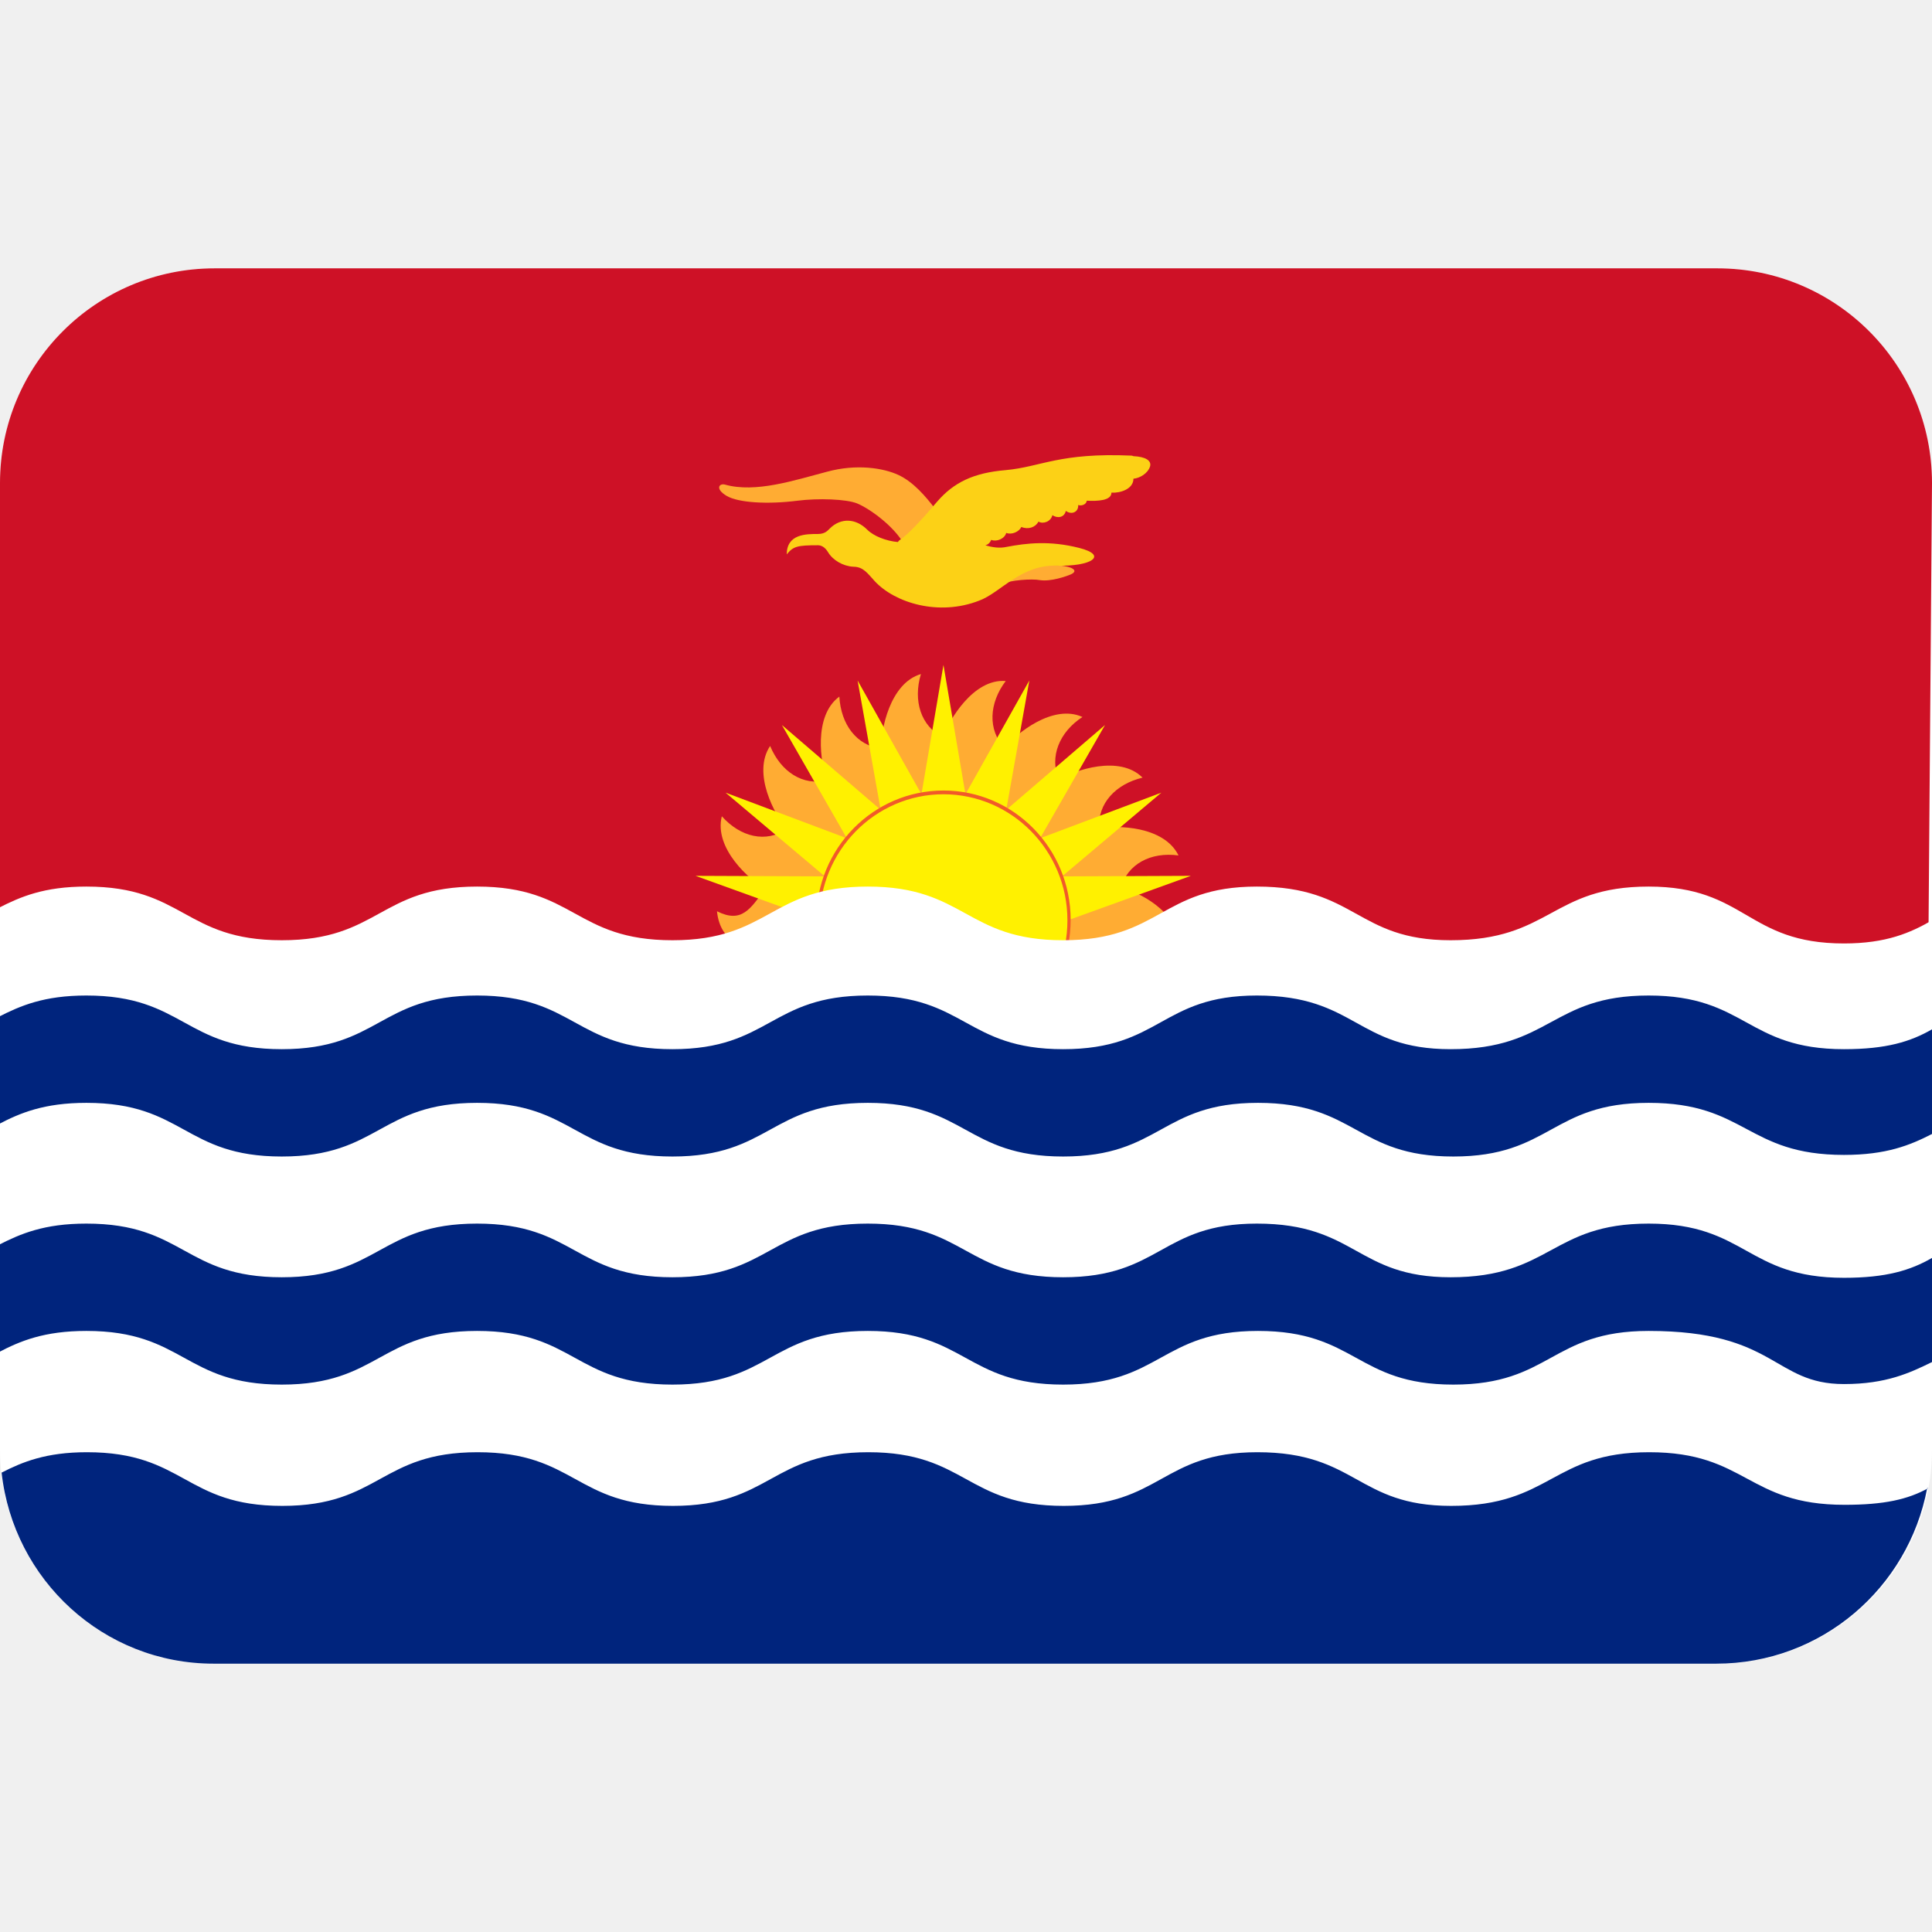
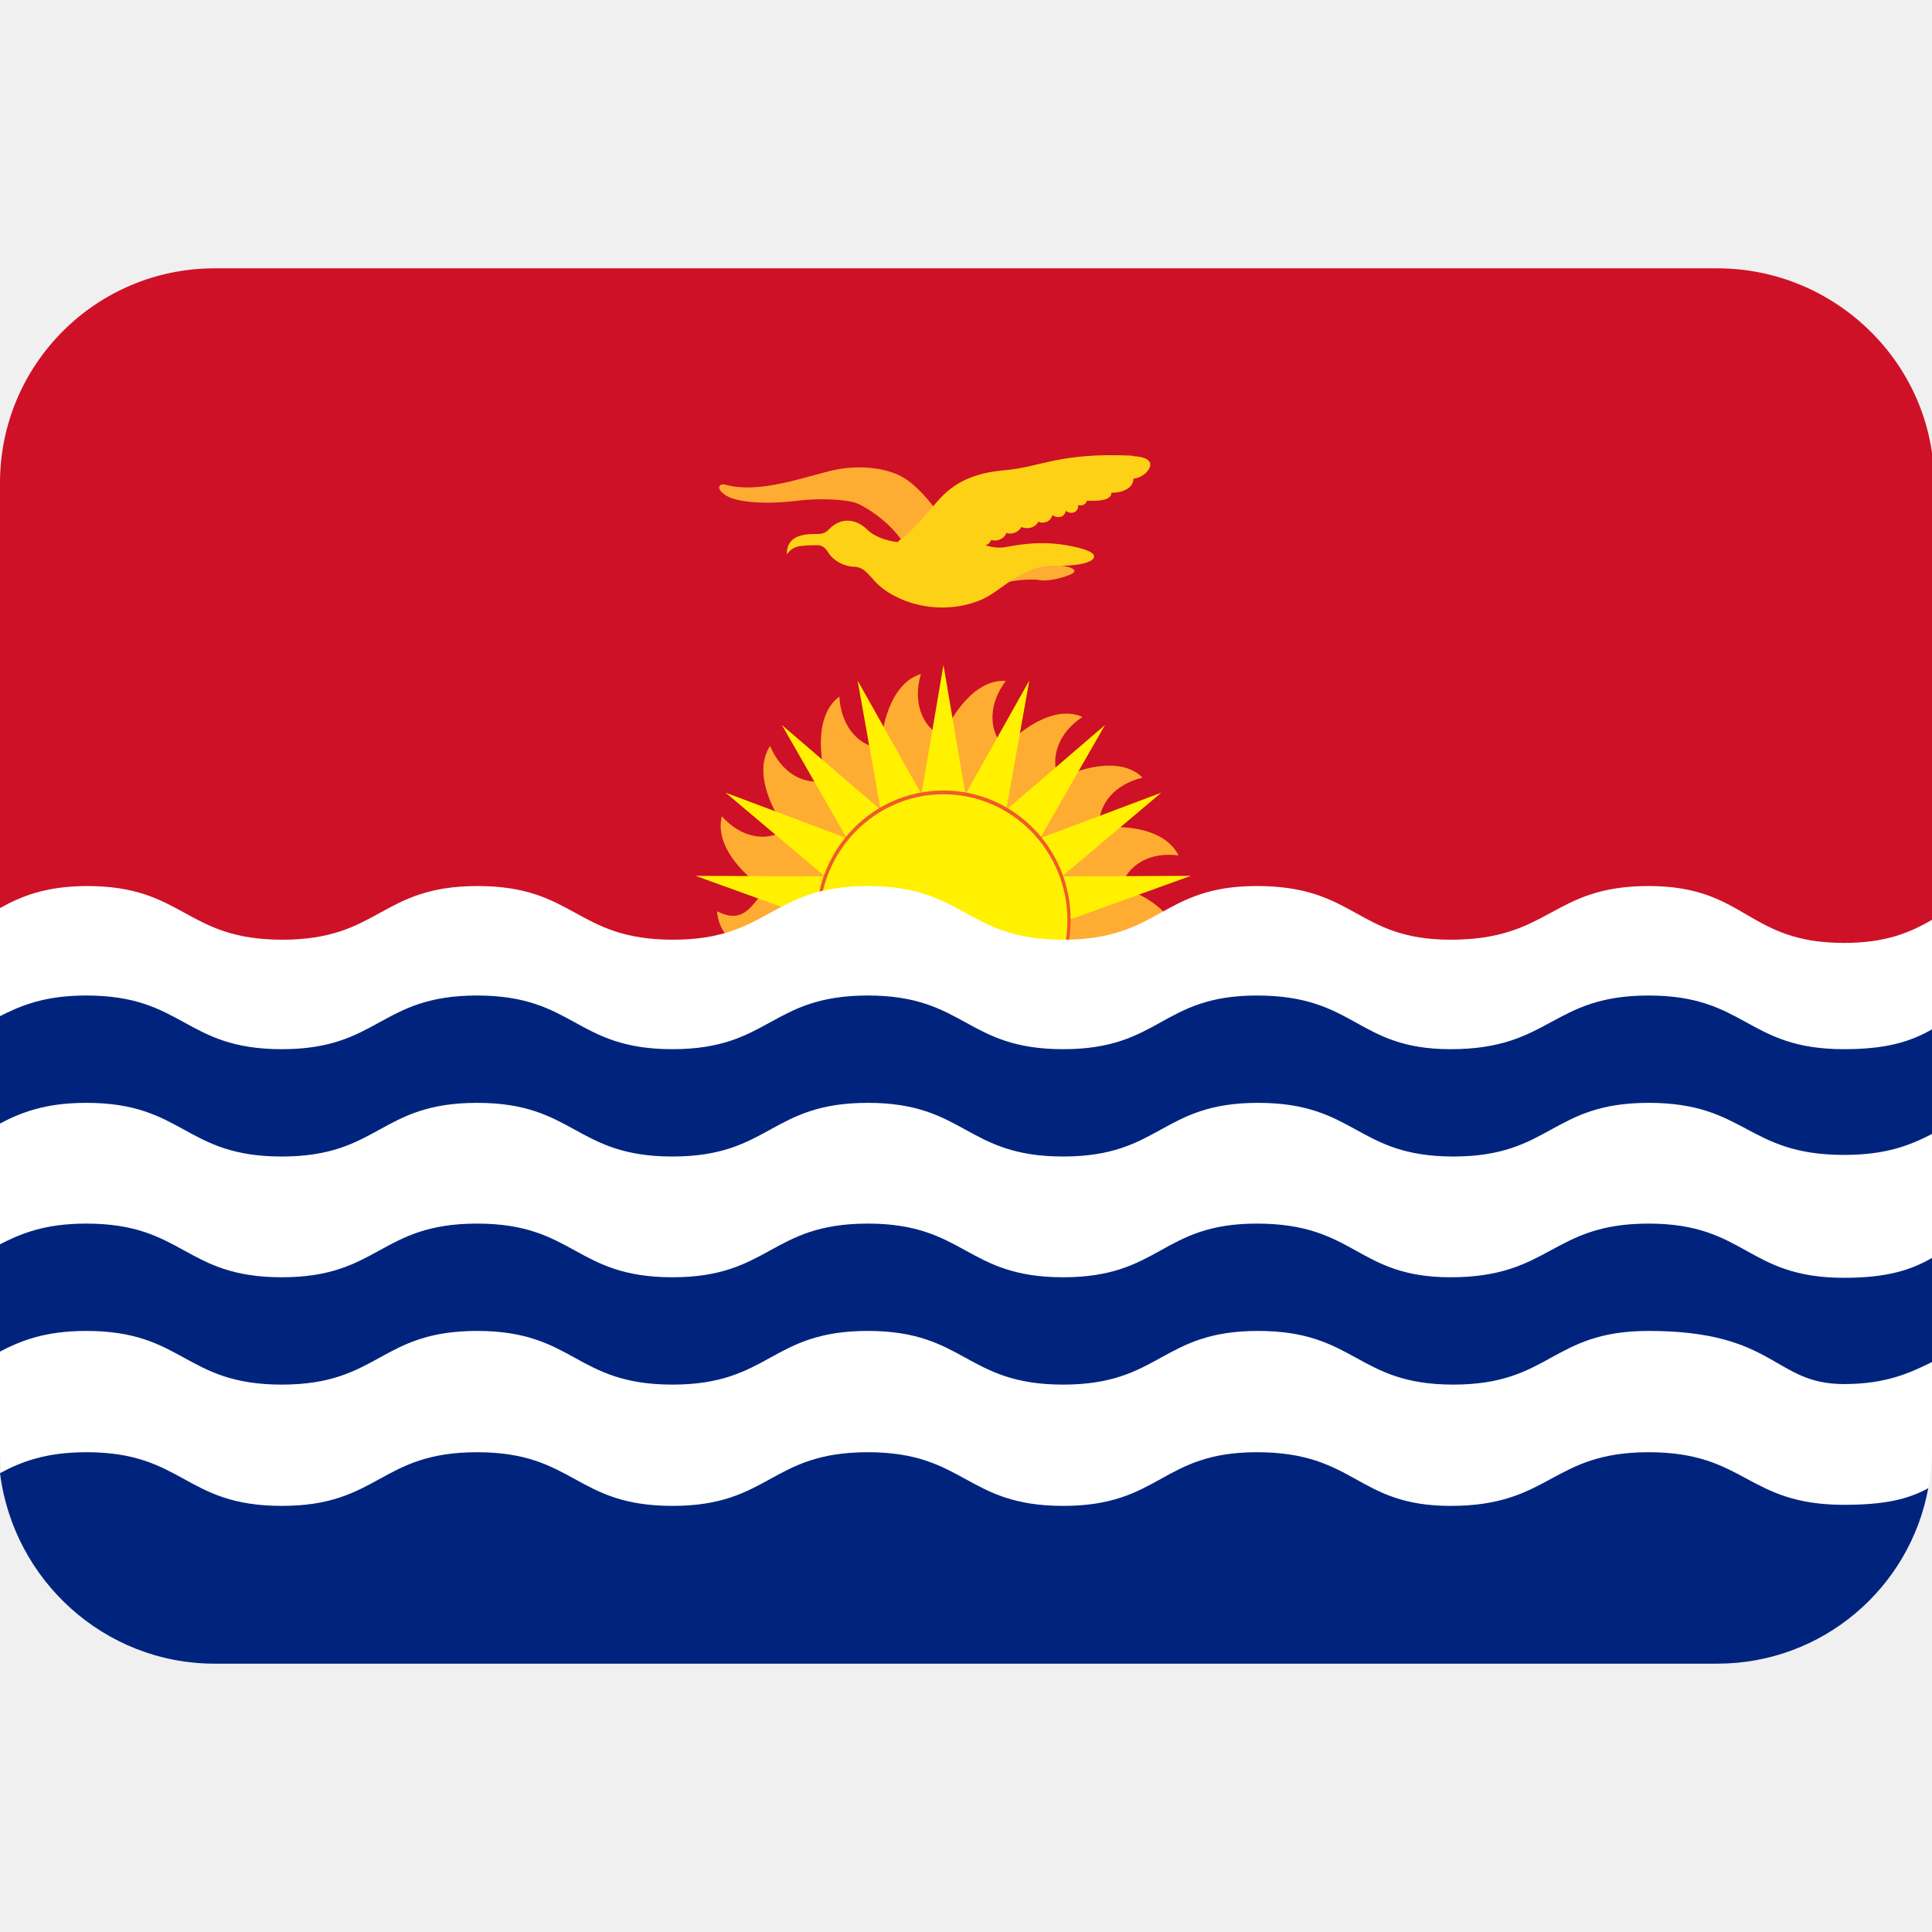
<svg xmlns="http://www.w3.org/2000/svg" viewBox="0 0 36 36">
-   <path d="m36 27c0 2.21-1.79 4-4 4h-28c-2.21 0-4-1.79-4-4v-18c0-2.21 1.79-4 4-4h28c2.21 0 4 1.79 4 4z" fill="#fff" />
-   <path d="m32 5h-28c-2.21 0-4 1.79-4 4v9h35.93l.07-9c0-2.21-1.79-4-4-4z" fill="#ce1126" />
-   <path d="m20.88 17.74c.28-.38.66-.38 1.12-.14-.06-.61-.79-1-1.12-1.05.13-.45.56-.68 1.08-.61-.27-.55-1.15-.57-1.48-.5-.03-.47.31-.83.81-.95-.43-.43-1.27-.14-1.56.04-.18-.43.01-.89.44-1.17-.55-.25-1.24.31-1.45.58-.32-.34-.29-.84.02-1.25-.6-.05-1.06.73-1.17 1.05-.41-.21-.56-.68-.41-1.18-.58.17-.75 1.05-.74 1.39-.46-.06-.75-.45-.78-.97-.49.36-.35 1.25-.23 1.56-.45.11-.86-.16-1.06-.64-.34.51.09 1.29.31 1.55-.39.26-.86.15-1.21-.24-.15.6.52 1.19.81 1.35-.28.38-.44.65-.9.42.06.61.57.72.91.77z" fill="#ffac33" />
+   <path d="m32 5h-28c-2.21 0-4 1.79-4 4v7.92l2 1.08h33l1-.85.04-8.15c0-2.21-1.83-4-4.04-4z" fill="#ce1126" />
+   <path d="m20.88 17.74c.28-.38.66-.38 1.12-.14-.06-.61-.79-1-1.12-1.05.13-.45.56-.68 1.08-.61-.27-.55-1.15-.57-1.48-.5-.03-.47.31-.83.81-.95-.43-.43-1.27-.14-1.56.04-.18-.43.01-.89.44-1.17-.55-.25-1.24.31-1.45.58-.32-.34-.29-.84.02-1.25-.6-.05-1.06.73-1.17 1.05-.41-.21-.56-.68-.41-1.18-.58.17-.75 1.05-.74 1.39-.46-.06-.75-.45-.78-.97-.49.36-.35 1.25-.23 1.56-.45.11-.86-.16-1.06-.64-.34.51.09 1.29.31 1.55-.39.26-.86.15-1.21-.24-.15.6.52 1.19.81 1.35-.28.38-.44.65-.9.42.06.61.57.72.91.77l6.6.01z" fill="#ffac33" />
  <path d="m19.92 17.14 2.27-.82-2.4.01 1.85-1.56-2.26.85 1.21-2.11-1.84 1.58.43-2.41-1.19 2.12-.41-2.41-.41 2.41-1.19-2.12.43 2.41-1.84-1.58 1.21 2.11-2.26-.85 1.85 1.56-2.41-.01 2.27.82z" fill="#fff100" />
-   <path d="m17.58 19.52c1.29 0 2.34-1.06 2.34-2.38s-1.05-2.38-2.34-2.38-2.34 1.06-2.34 2.38c0 1.31 1.05 2.38 2.34 2.38z" fill="#fff100" />
+   <path d="m17.58 19.52c1.29 0 2.34-1.06 2.34-2.38 0-1.31-1.05-2.38-2.34-2.38s-2.34 1.06-2.34 2.38c0 1.31 1.05 2.38 2.34 2.38z" fill="#fff100" />
  <path d="m17.58 19.55c-1.31 0-2.37-1.08-2.37-2.41s1.06-2.41 2.37-2.41 2.37 1.08 2.37 2.41-1.06 2.41-2.37 2.41zm0-4.75c-1.27 0-2.31 1.05-2.31 2.35s1.04 2.35 2.31 2.35 2.31-1.05 2.31-2.35-1.04-2.35-2.31-2.35z" fill="#f15a29" />
-   <path d="m17.44 9.5c-.19-.25-.42-.52-.7-.65s-.78-.21-1.33-.06c-.61.16-1.33.4-1.9.24-.11-.03-.19.08.03.21s.77.16 1.32.09c.39-.05.91-.03 1.11.05.24.1.68.42.87.75zm1.23 1.38c.17-.07.55-.1.71-.07.2.03.49-.07.58-.11.17-.08-.01-.2-.66-.17-.43.02-.6.21-.62.35z" fill="#ffac33" />
+   <path d="m17.44 9.5c-.19-.25-.42-.52-.7-.65s-.78-.21-1.33-.06c-.61.16-1.33.4-1.9.24-.11-.03-.19.08.03.21s.77.16 1.32.09c.39-.05.91-.03 1.11.05.24.1.68.42.87.75l.6-.62zm1.23 1.38c.17-.07.55-.1.71-.07.2.03.49-.07.58-.11.17-.08-.01-.2-.66-.17-.43.02-.6.21-.62.35z" fill="#ffac33" />
  <path d="m21.09 8.49c-1.35-.06-1.69.21-2.35.27-.6.05-.97.23-1.28.59-.27.32-.54.61-.69.71-.02.01-.03.03-.04.04-.22-.02-.45-.11-.57-.23-.21-.21-.49-.23-.7-.02-.04.04-.09.1-.22.1-.22 0-.58 0-.58.38.12-.15.2-.17.58-.17.06 0 .13.03.19.13.09.15.28.26.47.27.19 0 .27.13.4.27.37.4 1.19.66 1.95.36.4-.15.77-.67 1.44-.65.64.02.97-.19.42-.33s-.98-.09-1.35-.02c-.13.03-.27.01-.4-.03.05-.01.09-.05.11-.1.1.04.25-.02.28-.13.1.04.24-.02.28-.11.13.05.26.01.32-.1.09.05.23 0 .26-.12.09.06.22.05.25-.08.11.08.24.02.23-.11.05.02.15 0 .16-.08.2.01.46 0 .46-.15.17.01.41-.07.41-.26.12-.01.27-.1.31-.23.03-.11-.09-.18-.31-.19z" fill="#fcd116" />
-   <path d="m15 18h5v2h-5z" fill="#fff" />
-   <path d="m35.93 27.73c-.38.21-.82.31-1.56.31-1.82 0-1.82-.98-3.64-.98s-1.82 1-3.69 1c-1.76 0-1.76-1-3.61-1-1.79 0-1.79 1-3.61 1s-1.82-1-3.64-1-1.82 1-3.64 1-1.82-1-3.64-1-1.82 1-3.64 1-1.82-1-3.64-1c-.76 0-1.2.18-1.59.38.22 2 1.9 3.56 3.95 3.56h28c1.96 0 3.58-1.41 3.93-3.27zm.07-2.35v-1.94c-.4.23-.85.37-1.64.37-1.82 0-1.82-1.01-3.64-1.01s-1.82 1-3.69 1c-1.76 0-1.76-1-3.61-1-1.79 0-1.79 1-3.61 1s-1.82-1-3.64-1-1.82 1-3.64 1-1.82-1-3.64-1-1.82 1-3.64 1-1.82-1-3.64-1c-.79 0-1.23.19-1.64.4v2c.4-.21.85-.4 1.64-.4 1.82 0 1.82 1 3.64 1s1.82-1 3.64-1 1.82 1 3.64 1 1.82-1 3.64-1 1.82 1 3.64 1 1.82-1 3.63-1c1.83 0 1.83 1 3.64 1 1.82 0 1.82-1 3.64-1 2.38 0 2.32.99 3.64.99.79 0 1.23-.21 1.64-.41zm0-4.26v-1.94c-.4.23-.85.37-1.64.37-1.82 0-1.82-1-3.64-1s-1.82 1-3.69 1c-1.76 0-1.76-1-3.61-1-1.79 0-1.79 1-3.61 1s-1.82-1-3.64-1-1.82 1-3.64 1-1.82-1-3.64-1-1.82 1-3.64 1-1.82-1-3.64-1c-.79 0-1.23.19-1.64.4v2c.4-.21.85-.4 1.64-.4 1.82 0 1.82 1 3.64 1s1.82-1 3.64-1 1.82 1 3.64 1 1.82-1 3.64-1 1.82 1 3.64 1 1.82-1 3.63-1c1.83 0 1.83 1 3.64 1 1.82 0 1.82-1 3.64-1s1.82.97 3.64.97c.79 0 1.23-.18 1.64-.39z" fill="#00247d" />
-   <path d="m36 19.13v-1.98c-.4.23-.85.43-1.64.43-1.82 0-1.82-1.06-3.64-1.06s-1.82 1-3.69 1c-1.76 0-1.76-1-3.61-1-1.79 0-1.79 1-3.61 1s-1.82-1-3.64-1-1.82 1-3.64 1-1.82-1-3.64-1-1.82 1-3.64 1-1.82-1-3.64-1c-.79 0-1.23.19-1.64.4v2c.4-.21.85-.4 1.64-.4 1.82 0 1.82 1 3.64 1s1.82-1 3.64-1 1.82 1 3.64 1 1.82-1 3.64-1 1.82 1 3.64 1 1.82-1 3.63-1c1.83 0 1.83 1 3.64 1 1.82 0 1.82-1 3.64-1s1.82.99 3.64.99c.79 0 1.23-.17 1.64-.38z" fill="#fff" />
+   <path d="m1.64 16.51c-.79 0-1.24.19-1.64.41v2.03l1 1-1 1v2.26l1 .79-1 1.21v1.79c0 .15.01.3.03.45l1.97 1.55h32l1.93-1.27c.05-.24.07-.48.07-.73v-1.62l-1-1.38 1-.56v-2.31l-1-1.13 1-.82v-2.04c-.4.23-.85.43-1.64.43-1.82 0-1.82-1.06-3.64-1.06s-1.82 1-3.69 1c-1.76 0-1.76-1-3.61-1-1.79 0-1.79 1-3.61 1s-1.82-1-3.64-1-1.82 1-3.63 1c-1.82 0-1.82-1-3.64-1s-1.82 1-3.64 1-1.82-1-3.64-1z" fill="#fff" />
+   <path d="m35.93 27.73c-.38.21-.82.31-1.57.31-1.82 0-1.82-.98-3.64-.98s-1.82 1-3.69 1c-1.76 0-1.76-1-3.61-1-1.79 0-1.79 1-3.61 1s-1.82-1-3.64-1-1.82 1-3.64 1-1.82-1-3.64-1-1.82 1-3.64 1-1.82-1-3.64-1c-.76 0-1.22.18-1.61.39.25 1.99 1.94 3.55 4 3.55h28c1.96 0 3.59-1.41 3.93-3.27zm.07-2.35v-1.94c-.4.23-.85.37-1.64.37-1.82 0-1.82-1.01-3.64-1.01s-1.82 1-3.69 1c-1.76 0-1.76-1-3.61-1-1.79 0-1.79 1-3.61 1s-1.82-1-3.64-1-1.82 1-3.64 1-1.82-1-3.64-1-1.82 1-3.64 1-1.82-1-3.64-1c-.79 0-1.23.19-1.64.4v2c.4-.21.85-.4 1.64-.4 1.82 0 1.82 1 3.64 1s1.82-1 3.64-1 1.82 1 3.64 1 1.82-1 3.64-1 1.82 1 3.64 1 1.82-1 3.63-1c1.83 0 1.83 1 3.64 1 1.82 0 1.82-1 3.64-1 2.38 0 2.32.99 3.64.99.79 0 1.23-.21 1.64-.41zm0-4.26v-1.94c-.4.23-.85.37-1.64.37-1.82 0-1.82-1-3.64-1s-1.82 1-3.69 1c-1.76 0-1.76-1-3.61-1-1.79 0-1.79 1-3.61 1s-1.82-1-3.64-1-1.82 1-3.64 1-1.82-1-3.64-1-1.82 1-3.64 1-1.82-1-3.64-1c-.79 0-1.23.19-1.64.4v2c.4-.21.85-.4 1.64-.4 1.82 0 1.82 1 3.64 1s1.82-1 3.64-1 1.82 1 3.64 1 1.82-1 3.64-1 1.82 1 3.64 1 1.82-1 3.63-1c1.83 0 1.83 1 3.64 1 1.82 0 1.82-1 3.64-1s1.82.97 3.64.97c.79 0 1.23-.18 1.64-.39z" fill="#00247d" />
</svg>
